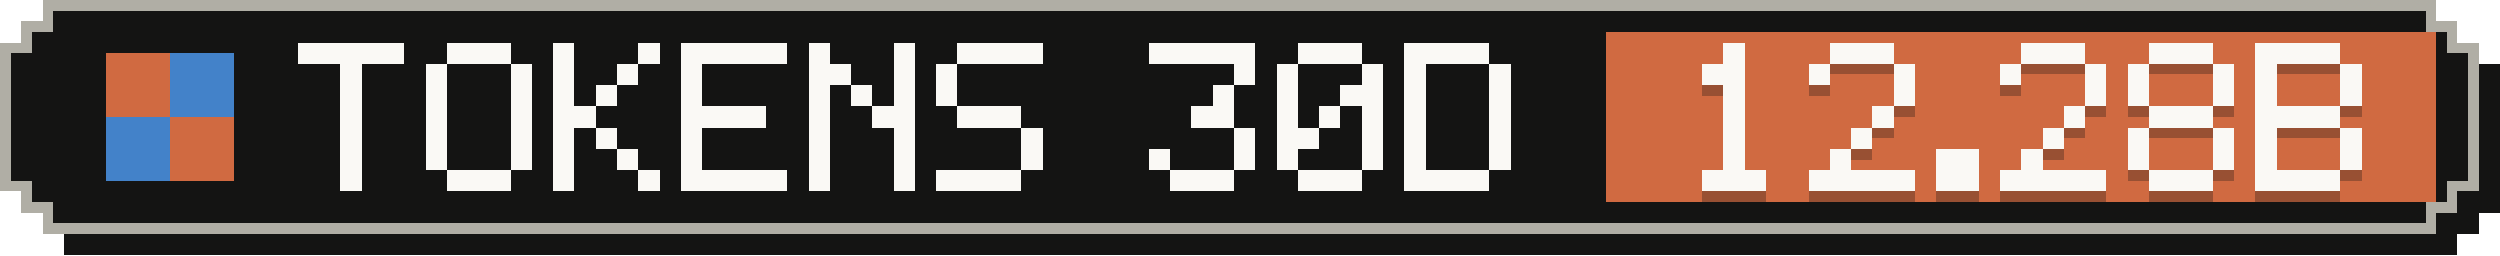
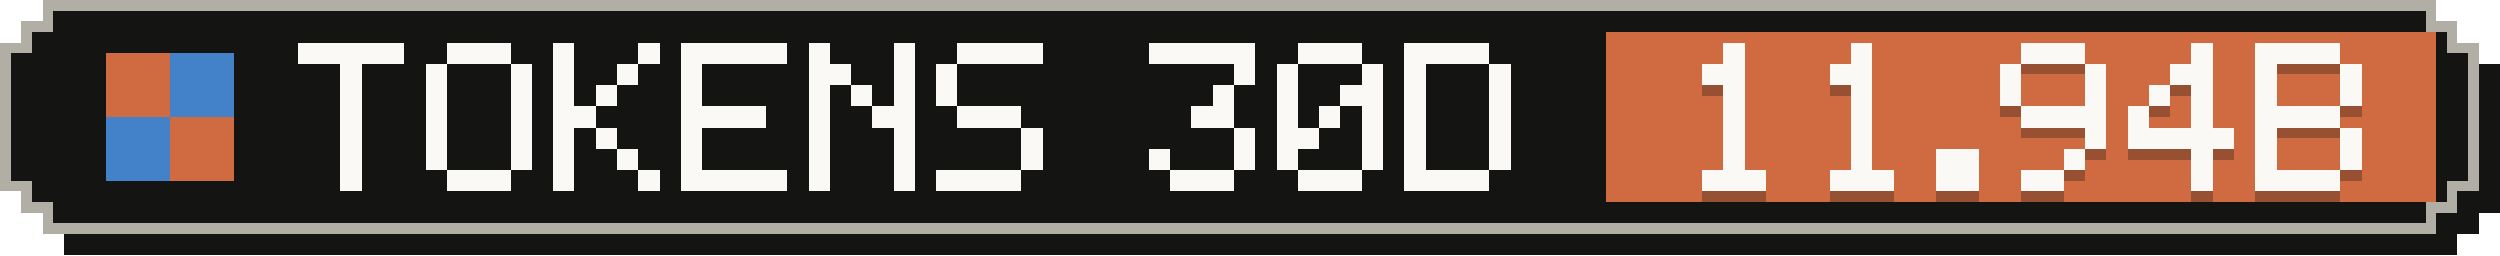
- <svg xmlns="http://www.w3.org/2000/svg" width="235" height="24" viewBox="0 0 235 24" role="img" aria-label="Tokens, last 30 days: 12.28B">
+ <svg xmlns="http://www.w3.org/2000/svg" width="235" height="24" viewBox="0 0 235 24" role="img" aria-label="Tokens, last 30 days: 11.94B">
  <g shape-rendering="crispEdges">
    <path fill="#141413" d="M6,2 H231 V4 H233 V6 H235 V20 H233 V22 H231 V24 H6 V22 H4 V20 H2 V6 H4 V4 H6 Z" />
    <path fill="#b0aea5" d="M4,0 H229 V2 H231 V4 H233 V18 H231 V20 H229 V22 H4 V20 H2 V18 H0 V4 H2 V2 H4 Z" />
    <path fill="#141413" d="M5,1 H228 V3 H230 V5 H232 V17 H230 V19 H228 V21 H5 V19 H3 V17 H1 V5 H3 V3 H5 Z" />
    <rect fill="#d06a41" x="151" y="3" width="78" height="16" />
    <g fill="#d06a41">
      <rect x="10" y="5" width="6" height="6" />
      <rect x="16" y="11" width="6" height="6" />
    </g>
    <g fill="#4382c9">
      <rect x="16" y="5" width="6" height="6" />
      <rect x="10" y="11" width="6" height="6" />
    </g>
    <g fill="#faf9f5">
      <rect x="28" y="4" width="10" height="2" />
      <rect x="32" y="6" width="2" height="2" />
      <rect x="32" y="8" width="2" height="2" />
      <rect x="32" y="10" width="2" height="2" />
      <rect x="32" y="12" width="2" height="2" />
      <rect x="32" y="14" width="2" height="2" />
      <rect x="32" y="16" width="2" height="2" />
      <rect x="42" y="4" width="6" height="2" />
      <rect x="40" y="6" width="2" height="2" />
      <rect x="48" y="6" width="2" height="2" />
      <rect x="40" y="8" width="2" height="2" />
      <rect x="48" y="8" width="2" height="2" />
      <rect x="40" y="10" width="2" height="2" />
      <rect x="48" y="10" width="2" height="2" />
      <rect x="40" y="12" width="2" height="2" />
      <rect x="48" y="12" width="2" height="2" />
      <rect x="40" y="14" width="2" height="2" />
      <rect x="48" y="14" width="2" height="2" />
      <rect x="42" y="16" width="6" height="2" />
      <rect x="52" y="4" width="2" height="2" />
      <rect x="60" y="4" width="2" height="2" />
      <rect x="52" y="6" width="2" height="2" />
      <rect x="58" y="6" width="2" height="2" />
      <rect x="52" y="8" width="2" height="2" />
      <rect x="56" y="8" width="2" height="2" />
      <rect x="52" y="10" width="4" height="2" />
      <rect x="52" y="12" width="2" height="2" />
      <rect x="56" y="12" width="2" height="2" />
      <rect x="52" y="14" width="2" height="2" />
      <rect x="58" y="14" width="2" height="2" />
      <rect x="52" y="16" width="2" height="2" />
      <rect x="60" y="16" width="2" height="2" />
      <rect x="64" y="4" width="10" height="2" />
      <rect x="64" y="6" width="2" height="2" />
      <rect x="64" y="8" width="2" height="2" />
      <rect x="64" y="10" width="8" height="2" />
      <rect x="64" y="12" width="2" height="2" />
      <rect x="64" y="14" width="2" height="2" />
      <rect x="64" y="16" width="10" height="2" />
      <rect x="76" y="4" width="2" height="2" />
      <rect x="84" y="4" width="2" height="2" />
      <rect x="76" y="6" width="4" height="2" />
      <rect x="84" y="6" width="2" height="2" />
      <rect x="76" y="8" width="2" height="2" />
      <rect x="80" y="8" width="2" height="2" />
      <rect x="84" y="8" width="2" height="2" />
      <rect x="76" y="10" width="2" height="2" />
      <rect x="82" y="10" width="4" height="2" />
      <rect x="76" y="12" width="2" height="2" />
      <rect x="84" y="12" width="2" height="2" />
      <rect x="76" y="14" width="2" height="2" />
      <rect x="84" y="14" width="2" height="2" />
      <rect x="76" y="16" width="2" height="2" />
      <rect x="84" y="16" width="2" height="2" />
      <rect x="90" y="4" width="8" height="2" />
      <rect x="88" y="6" width="2" height="2" />
      <rect x="88" y="8" width="2" height="2" />
      <rect x="90" y="10" width="6" height="2" />
      <rect x="96" y="12" width="2" height="2" />
      <rect x="96" y="14" width="2" height="2" />
      <rect x="88" y="16" width="8" height="2" />
      <rect x="108" y="4" width="10" height="2" />
      <rect x="116" y="6" width="2" height="2" />
      <rect x="114" y="8" width="2" height="2" />
      <rect x="112" y="10" width="4" height="2" />
      <rect x="116" y="12" width="2" height="2" />
      <rect x="108" y="14" width="2" height="2" />
      <rect x="116" y="14" width="2" height="2" />
      <rect x="110" y="16" width="6" height="2" />
      <rect x="122" y="4" width="6" height="2" />
      <rect x="120" y="6" width="2" height="2" />
      <rect x="128" y="6" width="2" height="2" />
      <rect x="120" y="8" width="2" height="2" />
      <rect x="126" y="8" width="4" height="2" />
      <rect x="120" y="10" width="2" height="2" />
      <rect x="124" y="10" width="2" height="2" />
      <rect x="128" y="10" width="2" height="2" />
      <rect x="120" y="12" width="4" height="2" />
      <rect x="128" y="12" width="2" height="2" />
      <rect x="120" y="14" width="2" height="2" />
      <rect x="128" y="14" width="2" height="2" />
      <rect x="122" y="16" width="6" height="2" />
      <rect x="132" y="4" width="8" height="2" />
      <rect x="132" y="6" width="2" height="2" />
      <rect x="140" y="6" width="2" height="2" />
      <rect x="132" y="8" width="2" height="2" />
      <rect x="140" y="8" width="2" height="2" />
      <rect x="132" y="10" width="2" height="2" />
      <rect x="140" y="10" width="2" height="2" />
      <rect x="132" y="12" width="2" height="2" />
      <rect x="140" y="12" width="2" height="2" />
      <rect x="132" y="14" width="2" height="2" />
      <rect x="140" y="14" width="2" height="2" />
      <rect x="132" y="16" width="8" height="2" />
    </g>
    <g fill="#141413" fill-opacity=".3">
      <rect x="162" y="5" width="2" height="2" />
      <rect x="160" y="7" width="4" height="2" />
      <rect x="162" y="9" width="2" height="2" />
      <rect x="162" y="11" width="2" height="2" />
      <rect x="162" y="13" width="2" height="2" />
      <rect x="162" y="15" width="2" height="2" />
      <rect x="160" y="17" width="6" height="2" />
-       <rect x="172" y="5" width="6" height="2" />
-       <rect x="170" y="7" width="2" height="2" />
-       <rect x="178" y="7" width="2" height="2" />
-       <rect x="178" y="9" width="2" height="2" />
-       <rect x="176" y="11" width="2" height="2" />
+       <rect x="174" y="5" width="2" height="2" />
+       <rect x="172" y="7" width="4" height="2" />
+       <rect x="174" y="9" width="2" height="2" />
+       <rect x="174" y="11" width="2" height="2" />
      <rect x="174" y="13" width="2" height="2" />
-       <rect x="172" y="15" width="2" height="2" />
-       <rect x="170" y="17" width="10" height="2" />
+       <rect x="174" y="15" width="2" height="2" />
+       <rect x="172" y="17" width="6" height="2" />
      <rect x="182" y="15" width="4" height="2" />
      <rect x="182" y="17" width="4" height="2" />
      <rect x="190" y="5" width="6" height="2" />
      <rect x="188" y="7" width="2" height="2" />
      <rect x="196" y="7" width="2" height="2" />
+       <rect x="188" y="9" width="2" height="2" />
      <rect x="196" y="9" width="2" height="2" />
-       <rect x="194" y="11" width="2" height="2" />
-       <rect x="192" y="13" width="2" height="2" />
-       <rect x="190" y="15" width="2" height="2" />
-       <rect x="188" y="17" width="10" height="2" />
-       <rect x="202" y="5" width="6" height="2" />
-       <rect x="200" y="7" width="2" height="2" />
-       <rect x="208" y="7" width="2" height="2" />
-       <rect x="200" y="9" width="2" height="2" />
-       <rect x="208" y="9" width="2" height="2" />
-       <rect x="202" y="11" width="6" height="2" />
-       <rect x="200" y="13" width="2" height="2" />
-       <rect x="208" y="13" width="2" height="2" />
-       <rect x="200" y="15" width="2" height="2" />
-       <rect x="208" y="15" width="2" height="2" />
-       <rect x="202" y="17" width="6" height="2" />
+       <rect x="190" y="11" width="8" height="2" />
+       <rect x="196" y="13" width="2" height="2" />
+       <rect x="194" y="15" width="2" height="2" />
+       <rect x="190" y="17" width="4" height="2" />
+       <rect x="206" y="5" width="2" height="2" />
+       <rect x="204" y="7" width="4" height="2" />
+       <rect x="202" y="9" width="2" height="2" />
+       <rect x="206" y="9" width="2" height="2" />
+       <rect x="200" y="11" width="2" height="2" />
+       <rect x="206" y="11" width="2" height="2" />
+       <rect x="200" y="13" width="10" height="2" />
+       <rect x="206" y="15" width="2" height="2" />
+       <rect x="206" y="17" width="2" height="2" />
      <rect x="212" y="5" width="8" height="2" />
      <rect x="212" y="7" width="2" height="2" />
      <rect x="220" y="7" width="2" height="2" />
      <rect x="212" y="9" width="2" height="2" />
      <rect x="220" y="9" width="2" height="2" />
      <rect x="212" y="11" width="8" height="2" />
      <rect x="212" y="13" width="2" height="2" />
      <rect x="220" y="13" width="2" height="2" />
      <rect x="212" y="15" width="2" height="2" />
      <rect x="220" y="15" width="2" height="2" />
      <rect x="212" y="17" width="8" height="2" />
    </g>
    <g fill="#faf9f5">
      <rect x="162" y="4" width="2" height="2" />
      <rect x="160" y="6" width="4" height="2" />
      <rect x="162" y="8" width="2" height="2" />
      <rect x="162" y="10" width="2" height="2" />
      <rect x="162" y="12" width="2" height="2" />
      <rect x="162" y="14" width="2" height="2" />
      <rect x="160" y="16" width="6" height="2" />
-       <rect x="172" y="4" width="6" height="2" />
-       <rect x="170" y="6" width="2" height="2" />
-       <rect x="178" y="6" width="2" height="2" />
-       <rect x="178" y="8" width="2" height="2" />
-       <rect x="176" y="10" width="2" height="2" />
+       <rect x="174" y="4" width="2" height="2" />
+       <rect x="172" y="6" width="4" height="2" />
+       <rect x="174" y="8" width="2" height="2" />
+       <rect x="174" y="10" width="2" height="2" />
      <rect x="174" y="12" width="2" height="2" />
-       <rect x="172" y="14" width="2" height="2" />
-       <rect x="170" y="16" width="10" height="2" />
+       <rect x="174" y="14" width="2" height="2" />
+       <rect x="172" y="16" width="6" height="2" />
      <rect x="182" y="14" width="4" height="2" />
      <rect x="182" y="16" width="4" height="2" />
      <rect x="190" y="4" width="6" height="2" />
      <rect x="188" y="6" width="2" height="2" />
      <rect x="196" y="6" width="2" height="2" />
+       <rect x="188" y="8" width="2" height="2" />
      <rect x="196" y="8" width="2" height="2" />
-       <rect x="194" y="10" width="2" height="2" />
-       <rect x="192" y="12" width="2" height="2" />
-       <rect x="190" y="14" width="2" height="2" />
-       <rect x="188" y="16" width="10" height="2" />
-       <rect x="202" y="4" width="6" height="2" />
-       <rect x="200" y="6" width="2" height="2" />
-       <rect x="208" y="6" width="2" height="2" />
-       <rect x="200" y="8" width="2" height="2" />
-       <rect x="208" y="8" width="2" height="2" />
-       <rect x="202" y="10" width="6" height="2" />
-       <rect x="200" y="12" width="2" height="2" />
-       <rect x="208" y="12" width="2" height="2" />
-       <rect x="200" y="14" width="2" height="2" />
-       <rect x="208" y="14" width="2" height="2" />
-       <rect x="202" y="16" width="6" height="2" />
+       <rect x="190" y="10" width="8" height="2" />
+       <rect x="196" y="12" width="2" height="2" />
+       <rect x="194" y="14" width="2" height="2" />
+       <rect x="190" y="16" width="4" height="2" />
+       <rect x="206" y="4" width="2" height="2" />
+       <rect x="204" y="6" width="4" height="2" />
+       <rect x="202" y="8" width="2" height="2" />
+       <rect x="206" y="8" width="2" height="2" />
+       <rect x="200" y="10" width="2" height="2" />
+       <rect x="206" y="10" width="2" height="2" />
+       <rect x="200" y="12" width="10" height="2" />
+       <rect x="206" y="14" width="2" height="2" />
+       <rect x="206" y="16" width="2" height="2" />
      <rect x="212" y="4" width="8" height="2" />
      <rect x="212" y="6" width="2" height="2" />
      <rect x="220" y="6" width="2" height="2" />
      <rect x="212" y="8" width="2" height="2" />
      <rect x="220" y="8" width="2" height="2" />
      <rect x="212" y="10" width="8" height="2" />
      <rect x="212" y="12" width="2" height="2" />
      <rect x="220" y="12" width="2" height="2" />
      <rect x="212" y="14" width="2" height="2" />
      <rect x="220" y="14" width="2" height="2" />
      <rect x="212" y="16" width="8" height="2" />
    </g>
  </g>
</svg>
